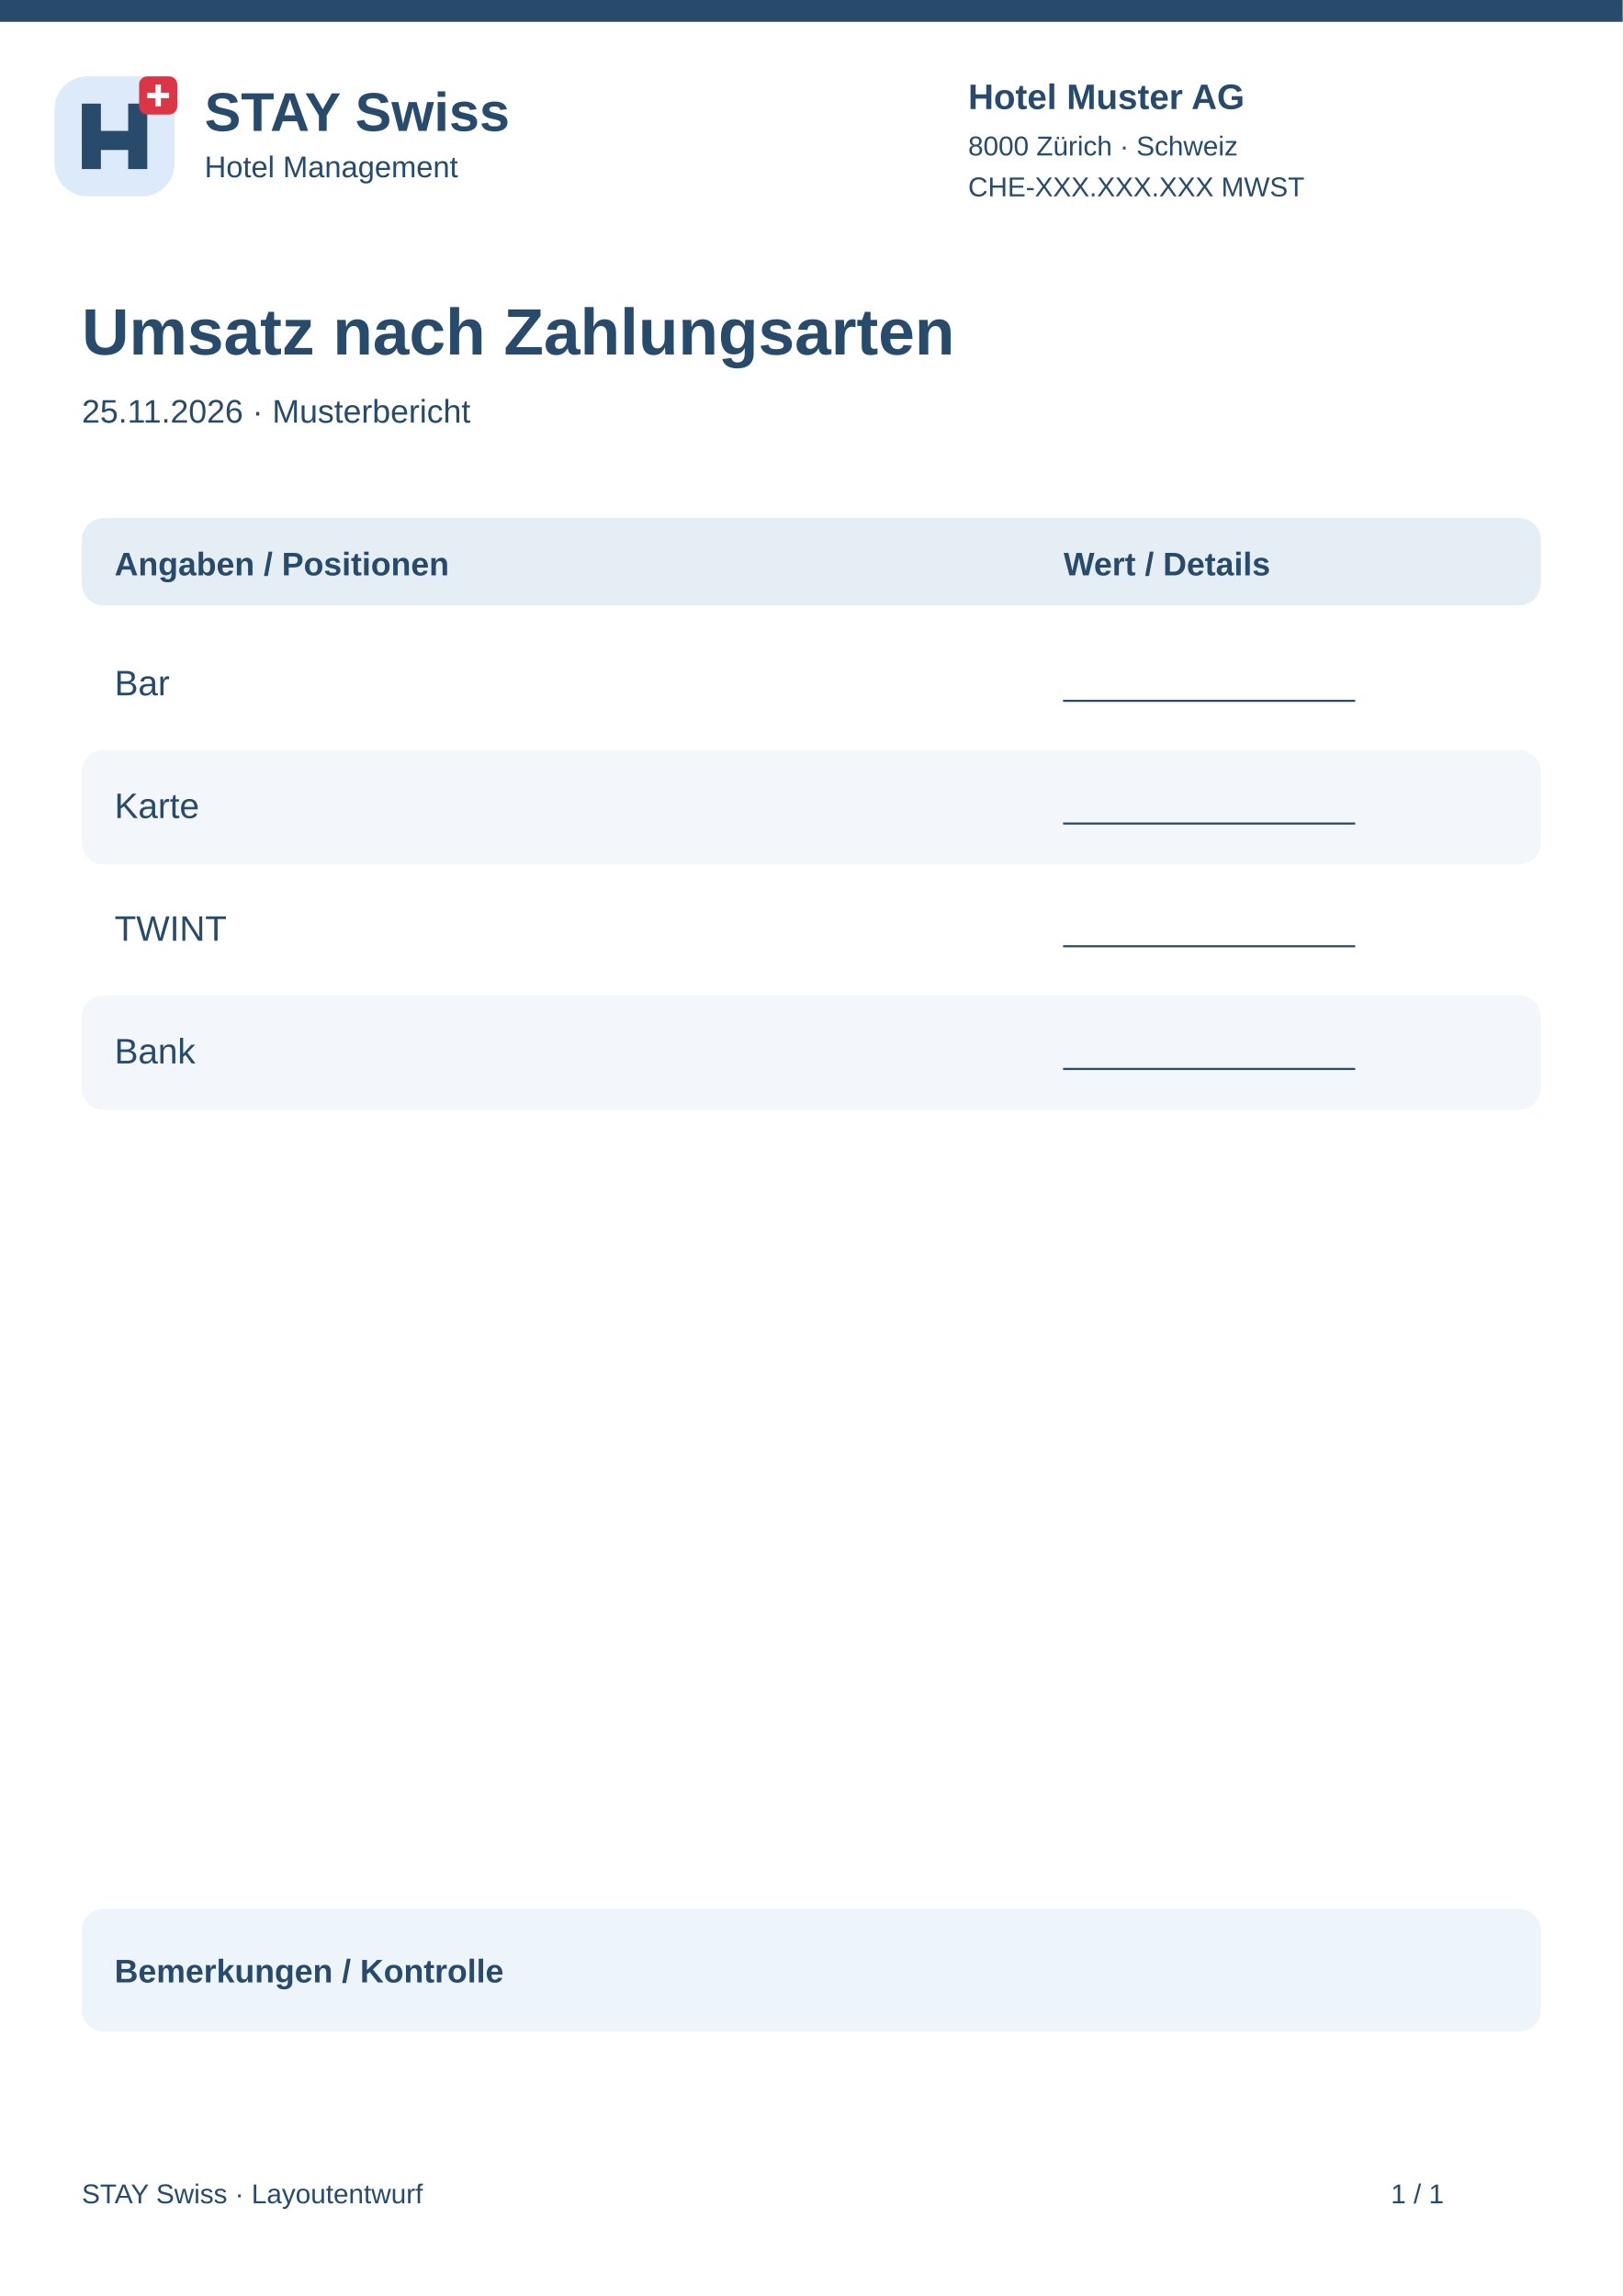
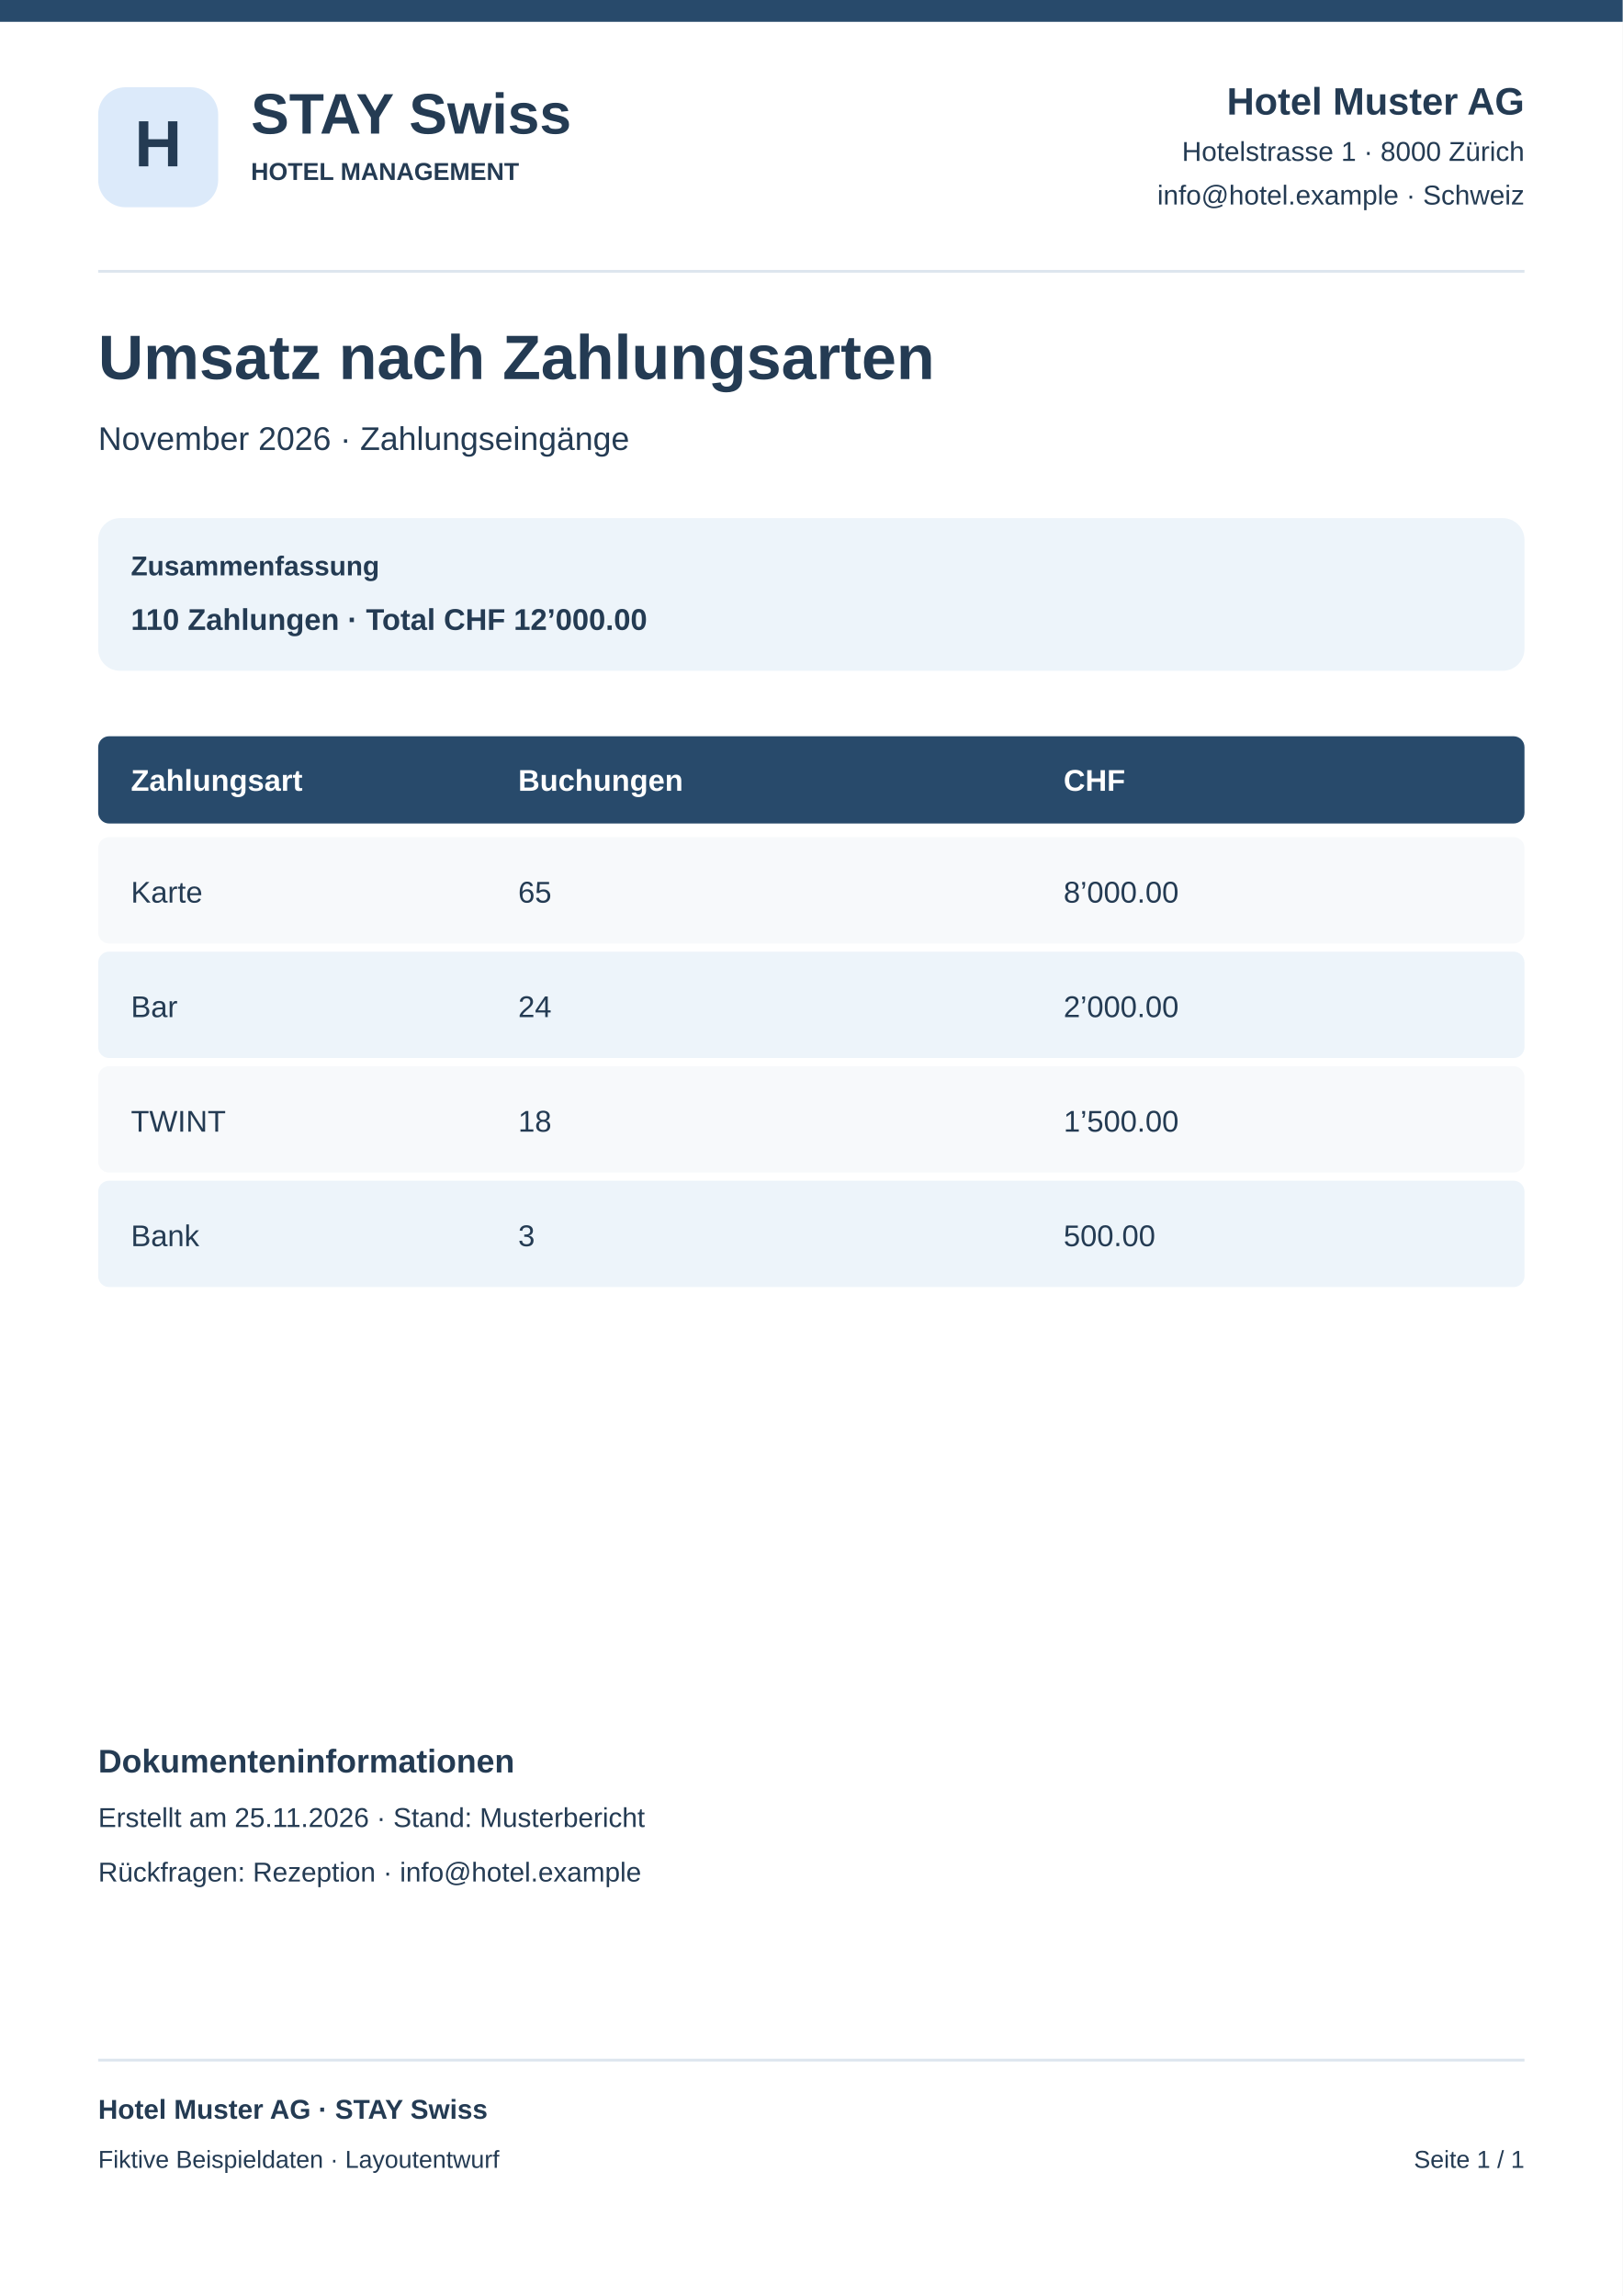
<svg xmlns="http://www.w3.org/2000/svg" width="595" height="842" viewBox="0 0 595 842">
  <rect x="0" y="0" width="595" height="842" rx="0" fill="#fff" />
  <rect x="0" y="0" width="595" height="8" rx="0" fill="#284a6b" />
-   <g transform="translate(20 28)">
-     <rect x="0" y="0" width="44" height="44" rx="12" fill="#dceafa" />
-     <path d="M10 34V10H17V20H27V10H34V34H27V27H17V34Z" fill="#284a6b" />
-     <rect x="31" y="0" width="14" height="14" rx="3" fill="#dc3545" />
-     <path d="M38 3v8m-4-4h8" stroke="white" stroke-width="2" />
-   </g>
-   <text x="75" y="48" font-family="Arial,sans-serif" font-size="20" font-weight="700" fill="#284a6b">STAY Swiss</text>
-   <text x="75" y="65" font-family="Arial,sans-serif" font-size="11" font-weight="400" fill="#284a6b">Hotel Management</text>
-   <text x="355" y="40" font-family="Arial,sans-serif" font-size="13" font-weight="700" fill="#284a6b">Hotel Muster AG</text>
-   <text x="355" y="57" font-family="Arial,sans-serif" font-size="10" font-weight="400" fill="#284a6b">8000 Zürich · Schweiz</text>
-   <text x="355" y="72" font-family="Arial,sans-serif" font-size="10" font-weight="400" fill="#284a6b">CHE-XXX.XXX.XXX MWST</text>
-   <text x="30" y="130" font-family="Arial,sans-serif" font-size="24" font-weight="700" fill="#284a6b">Umsatz nach Zahlungsarten</text>
-   <text x="30" y="155" font-family="Arial,sans-serif" font-size="12" font-weight="400" fill="#284a6b">25.11.2026 · Musterbericht</text>
-   <rect x="30" y="190" width="535" height="32" rx="8" fill="#e5edf5" />
-   <text x="42" y="211" font-family="Arial,sans-serif" font-size="12" font-weight="700" fill="#284a6b">Angaben / Positionen</text>
-   <text x="390" y="211" font-family="Arial,sans-serif" font-size="12" font-weight="700" fill="#284a6b">Wert / Details</text>
-   <rect x="30" y="230" width="535" height="42" rx="8" fill="#fff" />
-   <text x="42" y="255" font-family="Arial,sans-serif" font-size="13" font-weight="400" fill="#284a6b">Bar</text>
-   <text x="390" y="255" font-family="Arial,sans-serif" font-size="12" font-weight="400" fill="#284a6b">________________</text>
-   <rect x="30" y="275" width="535" height="42" rx="8" fill="#f3f6fa" />
-   <text x="42" y="300" font-family="Arial,sans-serif" font-size="13" font-weight="400" fill="#284a6b">Karte</text>
-   <text x="390" y="300" font-family="Arial,sans-serif" font-size="12" font-weight="400" fill="#284a6b">________________</text>
-   <rect x="30" y="320" width="535" height="42" rx="8" fill="#fff" />
-   <text x="42" y="345" font-family="Arial,sans-serif" font-size="13" font-weight="400" fill="#284a6b">TWINT</text>
-   <text x="390" y="345" font-family="Arial,sans-serif" font-size="12" font-weight="400" fill="#284a6b">________________</text>
-   <rect x="30" y="365" width="535" height="42" rx="8" fill="#f3f6fa" />
-   <text x="42" y="390" font-family="Arial,sans-serif" font-size="13" font-weight="400" fill="#284a6b">Bank</text>
-   <text x="390" y="390" font-family="Arial,sans-serif" font-size="12" font-weight="400" fill="#284a6b">________________</text>
-   <rect x="30" y="700" width="535" height="45" rx="8" fill="#edf4fa" />
-   <text x="42" y="727" font-family="Arial,sans-serif" font-size="12" font-weight="700" fill="#284a6b">Bemerkungen / Kontrolle</text>
-   <text x="30" y="808" font-family="Arial,sans-serif" font-size="10" font-weight="400" fill="#284a6b">STAY Swiss · Layoutentwurf</text>
-   <text x="510" y="808" font-family="Arial,sans-serif" font-size="10" font-weight="400" fill="#284a6b">1 / 1</text>
+   <rect x="36" y="32" width="44" height="44" rx="10" fill="#dceafa" />
+   <text x="58" y="61" font-family="Arial,sans-serif" font-size="24" font-weight="700" text-anchor="middle" fill="#243b53">H</text>
+   <text x="92" y="49" font-family="Arial,sans-serif" font-size="21" font-weight="700" text-anchor="start" fill="#243b53">STAY Swiss</text>
+   <text x="92" y="66" font-family="Arial,sans-serif" font-size="9" font-weight="700" text-anchor="start" fill="#243b53">HOTEL MANAGEMENT</text>
+   <text x="559" y="42" font-family="Arial,sans-serif" font-size="14" font-weight="700" text-anchor="end" fill="#243b53">Hotel Muster AG</text>
+   <text x="559" y="59" font-family="Arial,sans-serif" font-size="10" font-weight="400" text-anchor="end" fill="#243b53">Hotelstrasse 1 · 8000 Zürich</text>
+   <text x="559" y="75" font-family="Arial,sans-serif" font-size="10" font-weight="400" text-anchor="end" fill="#243b53">info@hotel.example · Schweiz</text>
+   <rect x="36" y="99" width="523" height="1" rx="0" fill="#dce5ee" />
+   <text x="36" y="139" font-family="Arial,sans-serif" font-size="23" font-weight="700" text-anchor="start" fill="#243b53">Umsatz nach Zahlungsarten</text>
+   <text x="36" y="165" font-family="Arial,sans-serif" font-size="12" font-weight="400" text-anchor="start" fill="#243b53">November 2026 · Zahlungseingänge</text>
+   <rect x="36" y="190" width="523" height="56" rx="8" fill="#edf4fa" />
+   <text x="48" y="211" font-family="Arial,sans-serif" font-size="10" font-weight="700" text-anchor="start" fill="#243b53">Zusammenfassung</text>
+   <text x="48" y="231" font-family="Arial,sans-serif" font-size="11" font-weight="700" text-anchor="start" fill="#243b53">110 Zahlungen · Total CHF 12’000.00</text>
+   <rect x="36" y="270" width="523" height="32" rx="4" fill="#284a6b" />
+   <text x="48" y="290" font-family="Arial,sans-serif" font-size="11" font-weight="700" text-anchor="start" fill="#fff">Zahlungsart</text>
+   <text x="190" y="290" font-family="Arial,sans-serif" font-size="11" font-weight="700" text-anchor="start" fill="#fff">Buchungen</text>
+   <text x="390" y="290" font-family="Arial,sans-serif" font-size="11" font-weight="700" text-anchor="start" fill="#fff">CHF</text>
+   <rect x="36" y="307" width="523" height="39" rx="4" fill="#f7f9fb" />
+   <text x="48" y="331" font-family="Arial,sans-serif" font-size="11" font-weight="400" text-anchor="start" fill="#243b53">Karte</text>
+   <text x="190" y="331" font-family="Arial,sans-serif" font-size="11" font-weight="400" text-anchor="start" fill="#243b53">65</text>
+   <text x="390" y="331" font-family="Arial,sans-serif" font-size="11" font-weight="400" text-anchor="start" fill="#243b53">8’000.00</text>
+   <rect x="36" y="349" width="523" height="39" rx="4" fill="#edf4fa" />
+   <text x="48" y="373" font-family="Arial,sans-serif" font-size="11" font-weight="400" text-anchor="start" fill="#243b53">Bar</text>
+   <text x="190" y="373" font-family="Arial,sans-serif" font-size="11" font-weight="400" text-anchor="start" fill="#243b53">24</text>
+   <text x="390" y="373" font-family="Arial,sans-serif" font-size="11" font-weight="400" text-anchor="start" fill="#243b53">2’000.00</text>
+   <rect x="36" y="391" width="523" height="39" rx="4" fill="#f7f9fb" />
+   <text x="48" y="415" font-family="Arial,sans-serif" font-size="11" font-weight="400" text-anchor="start" fill="#243b53">TWINT</text>
+   <text x="190" y="415" font-family="Arial,sans-serif" font-size="11" font-weight="400" text-anchor="start" fill="#243b53">18</text>
+   <text x="390" y="415" font-family="Arial,sans-serif" font-size="11" font-weight="400" text-anchor="start" fill="#243b53">1’500.00</text>
+   <rect x="36" y="433" width="523" height="39" rx="4" fill="#edf4fa" />
+   <text x="48" y="457" font-family="Arial,sans-serif" font-size="11" font-weight="400" text-anchor="start" fill="#243b53">Bank</text>
+   <text x="190" y="457" font-family="Arial,sans-serif" font-size="11" font-weight="400" text-anchor="start" fill="#243b53">3</text>
+   <text x="390" y="457" font-family="Arial,sans-serif" font-size="11" font-weight="400" text-anchor="start" fill="#243b53">500.00</text>
+   <text x="36" y="650" font-family="Arial,sans-serif" font-size="12" font-weight="700" text-anchor="start" fill="#243b53">Dokumenteninformationen</text>
+   <text x="36" y="670" font-family="Arial,sans-serif" font-size="10" font-weight="400" text-anchor="start" fill="#243b53">Erstellt am 25.11.2026 · Stand: Musterbericht</text>
+   <text x="36" y="690" font-family="Arial,sans-serif" font-size="10" font-weight="400" text-anchor="start" fill="#243b53">Rückfragen: Rezeption · info@hotel.example</text>
+   <rect x="36" y="755" width="523" height="1" rx="0" fill="#dce5ee" />
+   <text x="36" y="777" font-family="Arial,sans-serif" font-size="10" font-weight="700" text-anchor="start" fill="#243b53">Hotel Muster AG · STAY Swiss</text>
+   <text x="36" y="795" font-family="Arial,sans-serif" font-size="9" font-weight="400" text-anchor="start" fill="#243b53">Fiktive Beispieldaten · Layoutentwurf</text>
+   <text x="559" y="795" font-family="Arial,sans-serif" font-size="9" font-weight="400" text-anchor="end" fill="#243b53">Seite 1 / 1</text>
</svg>
